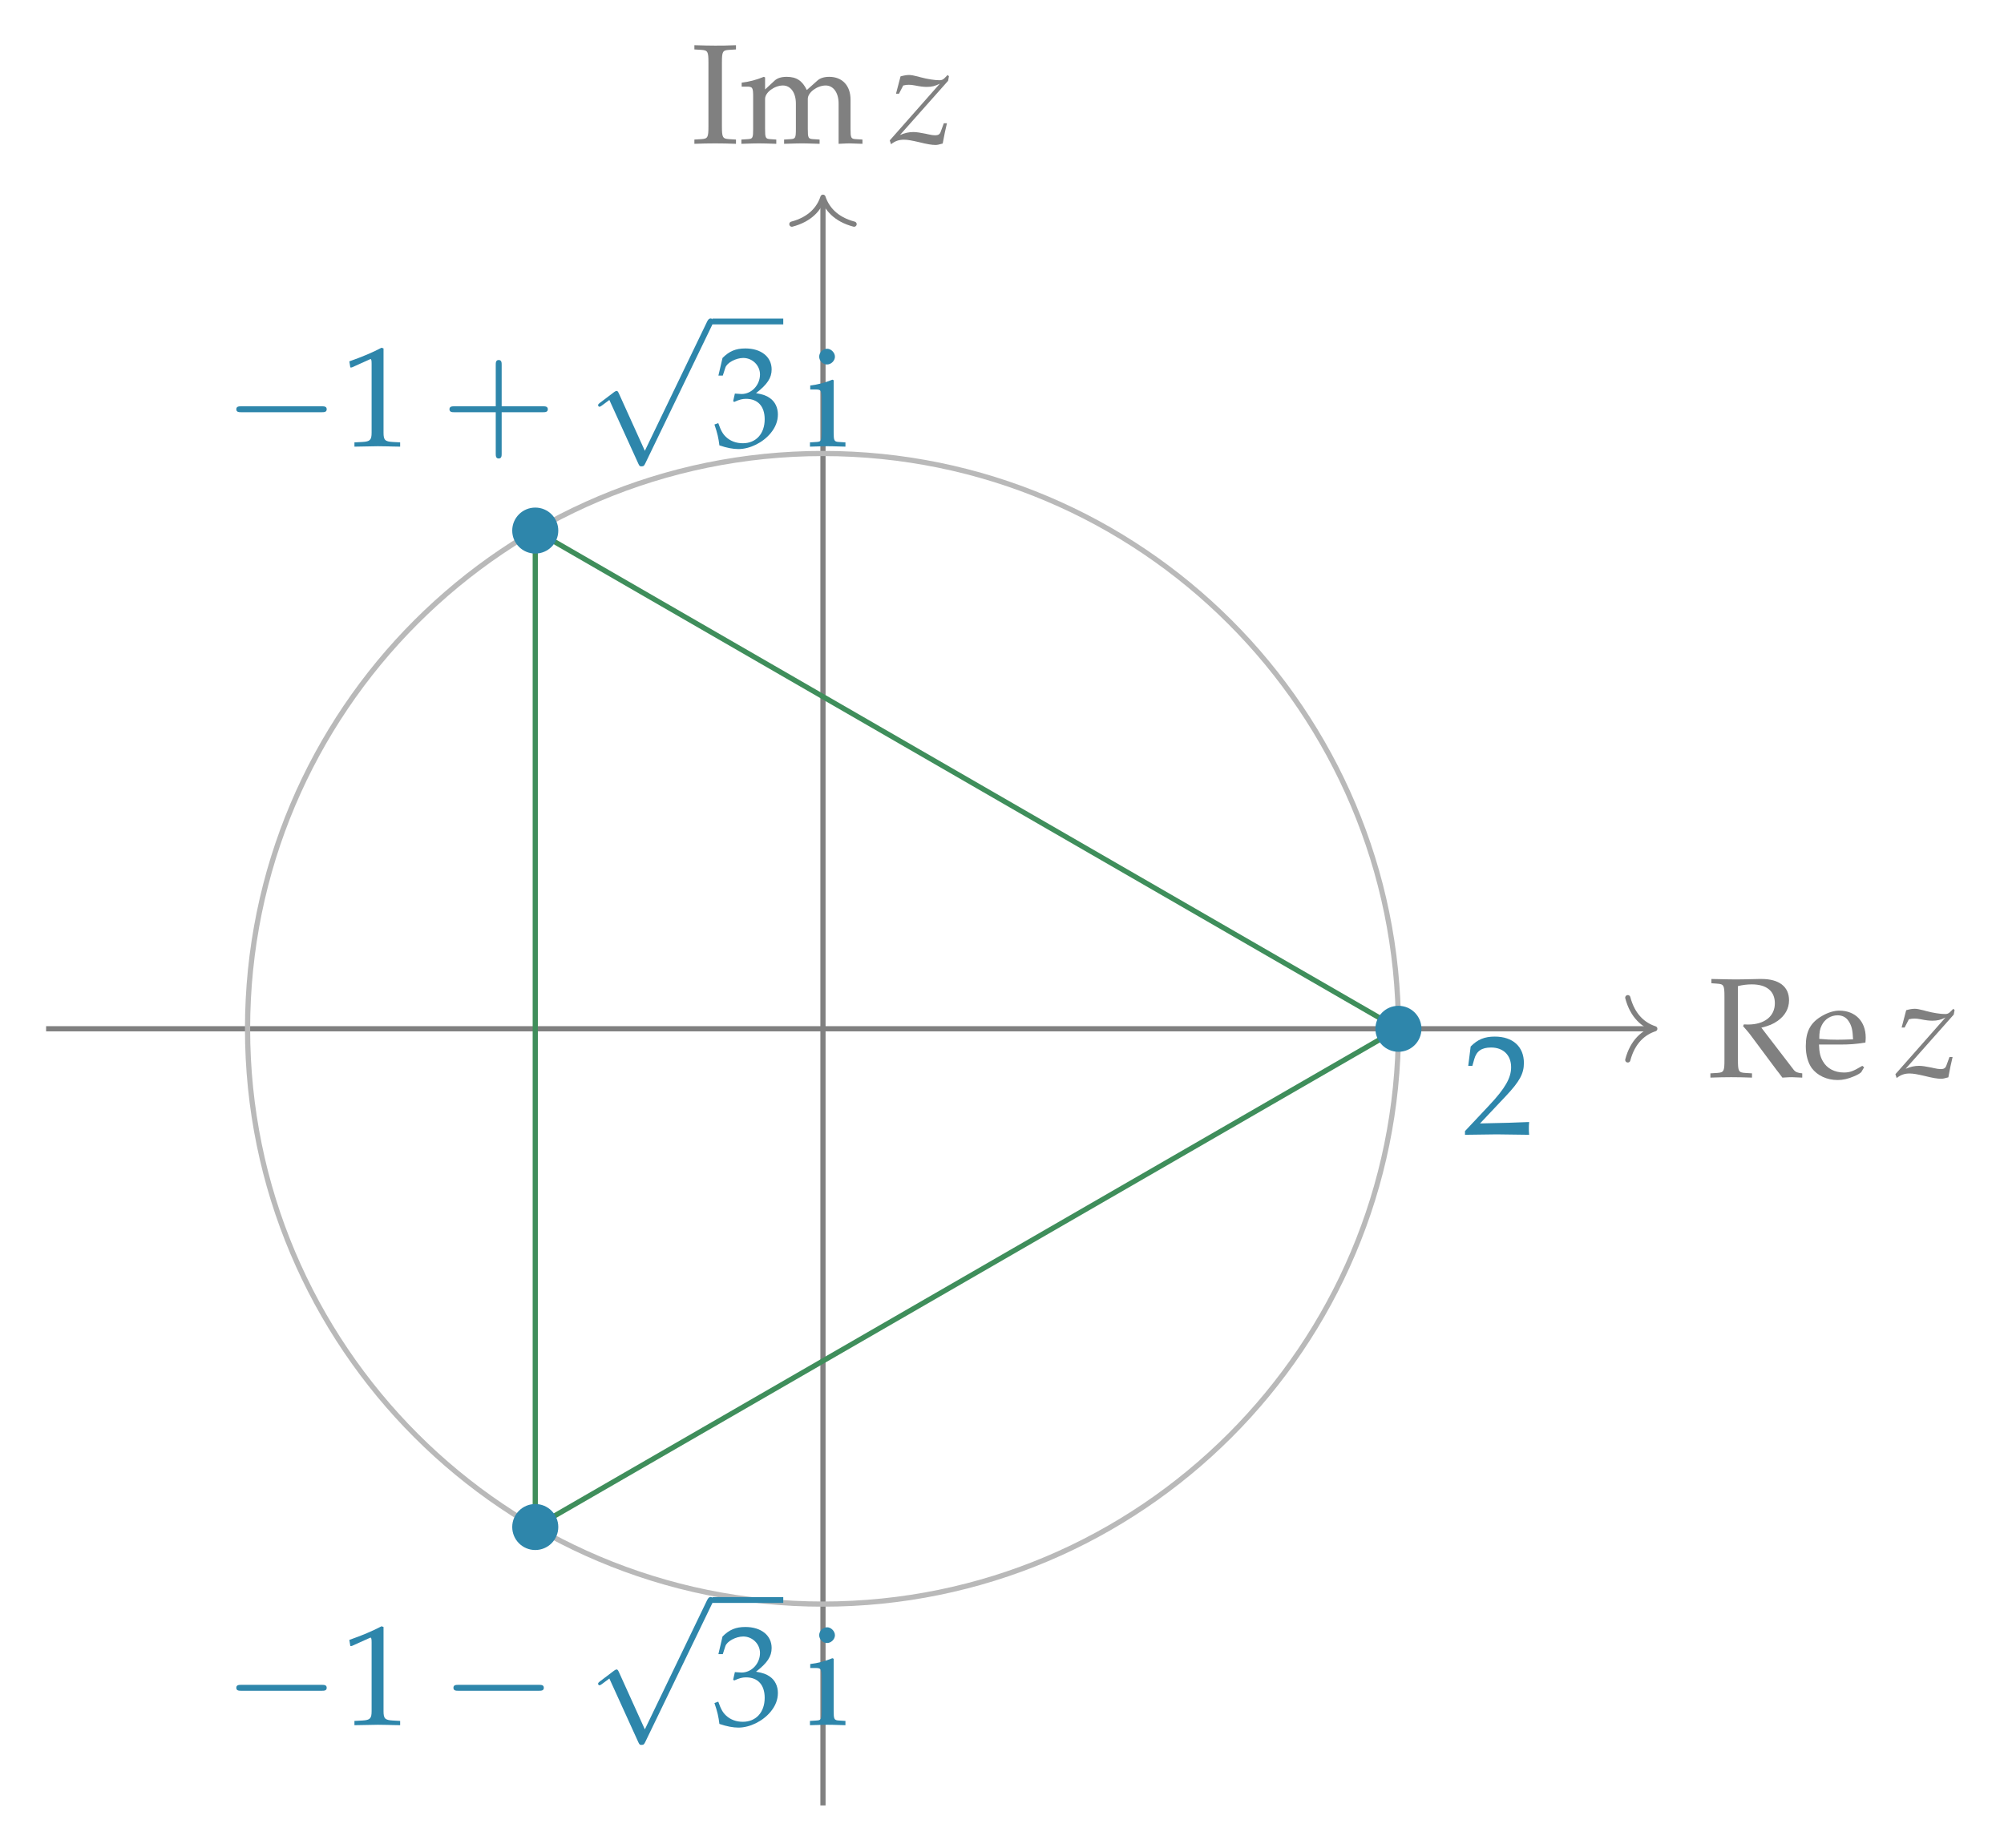
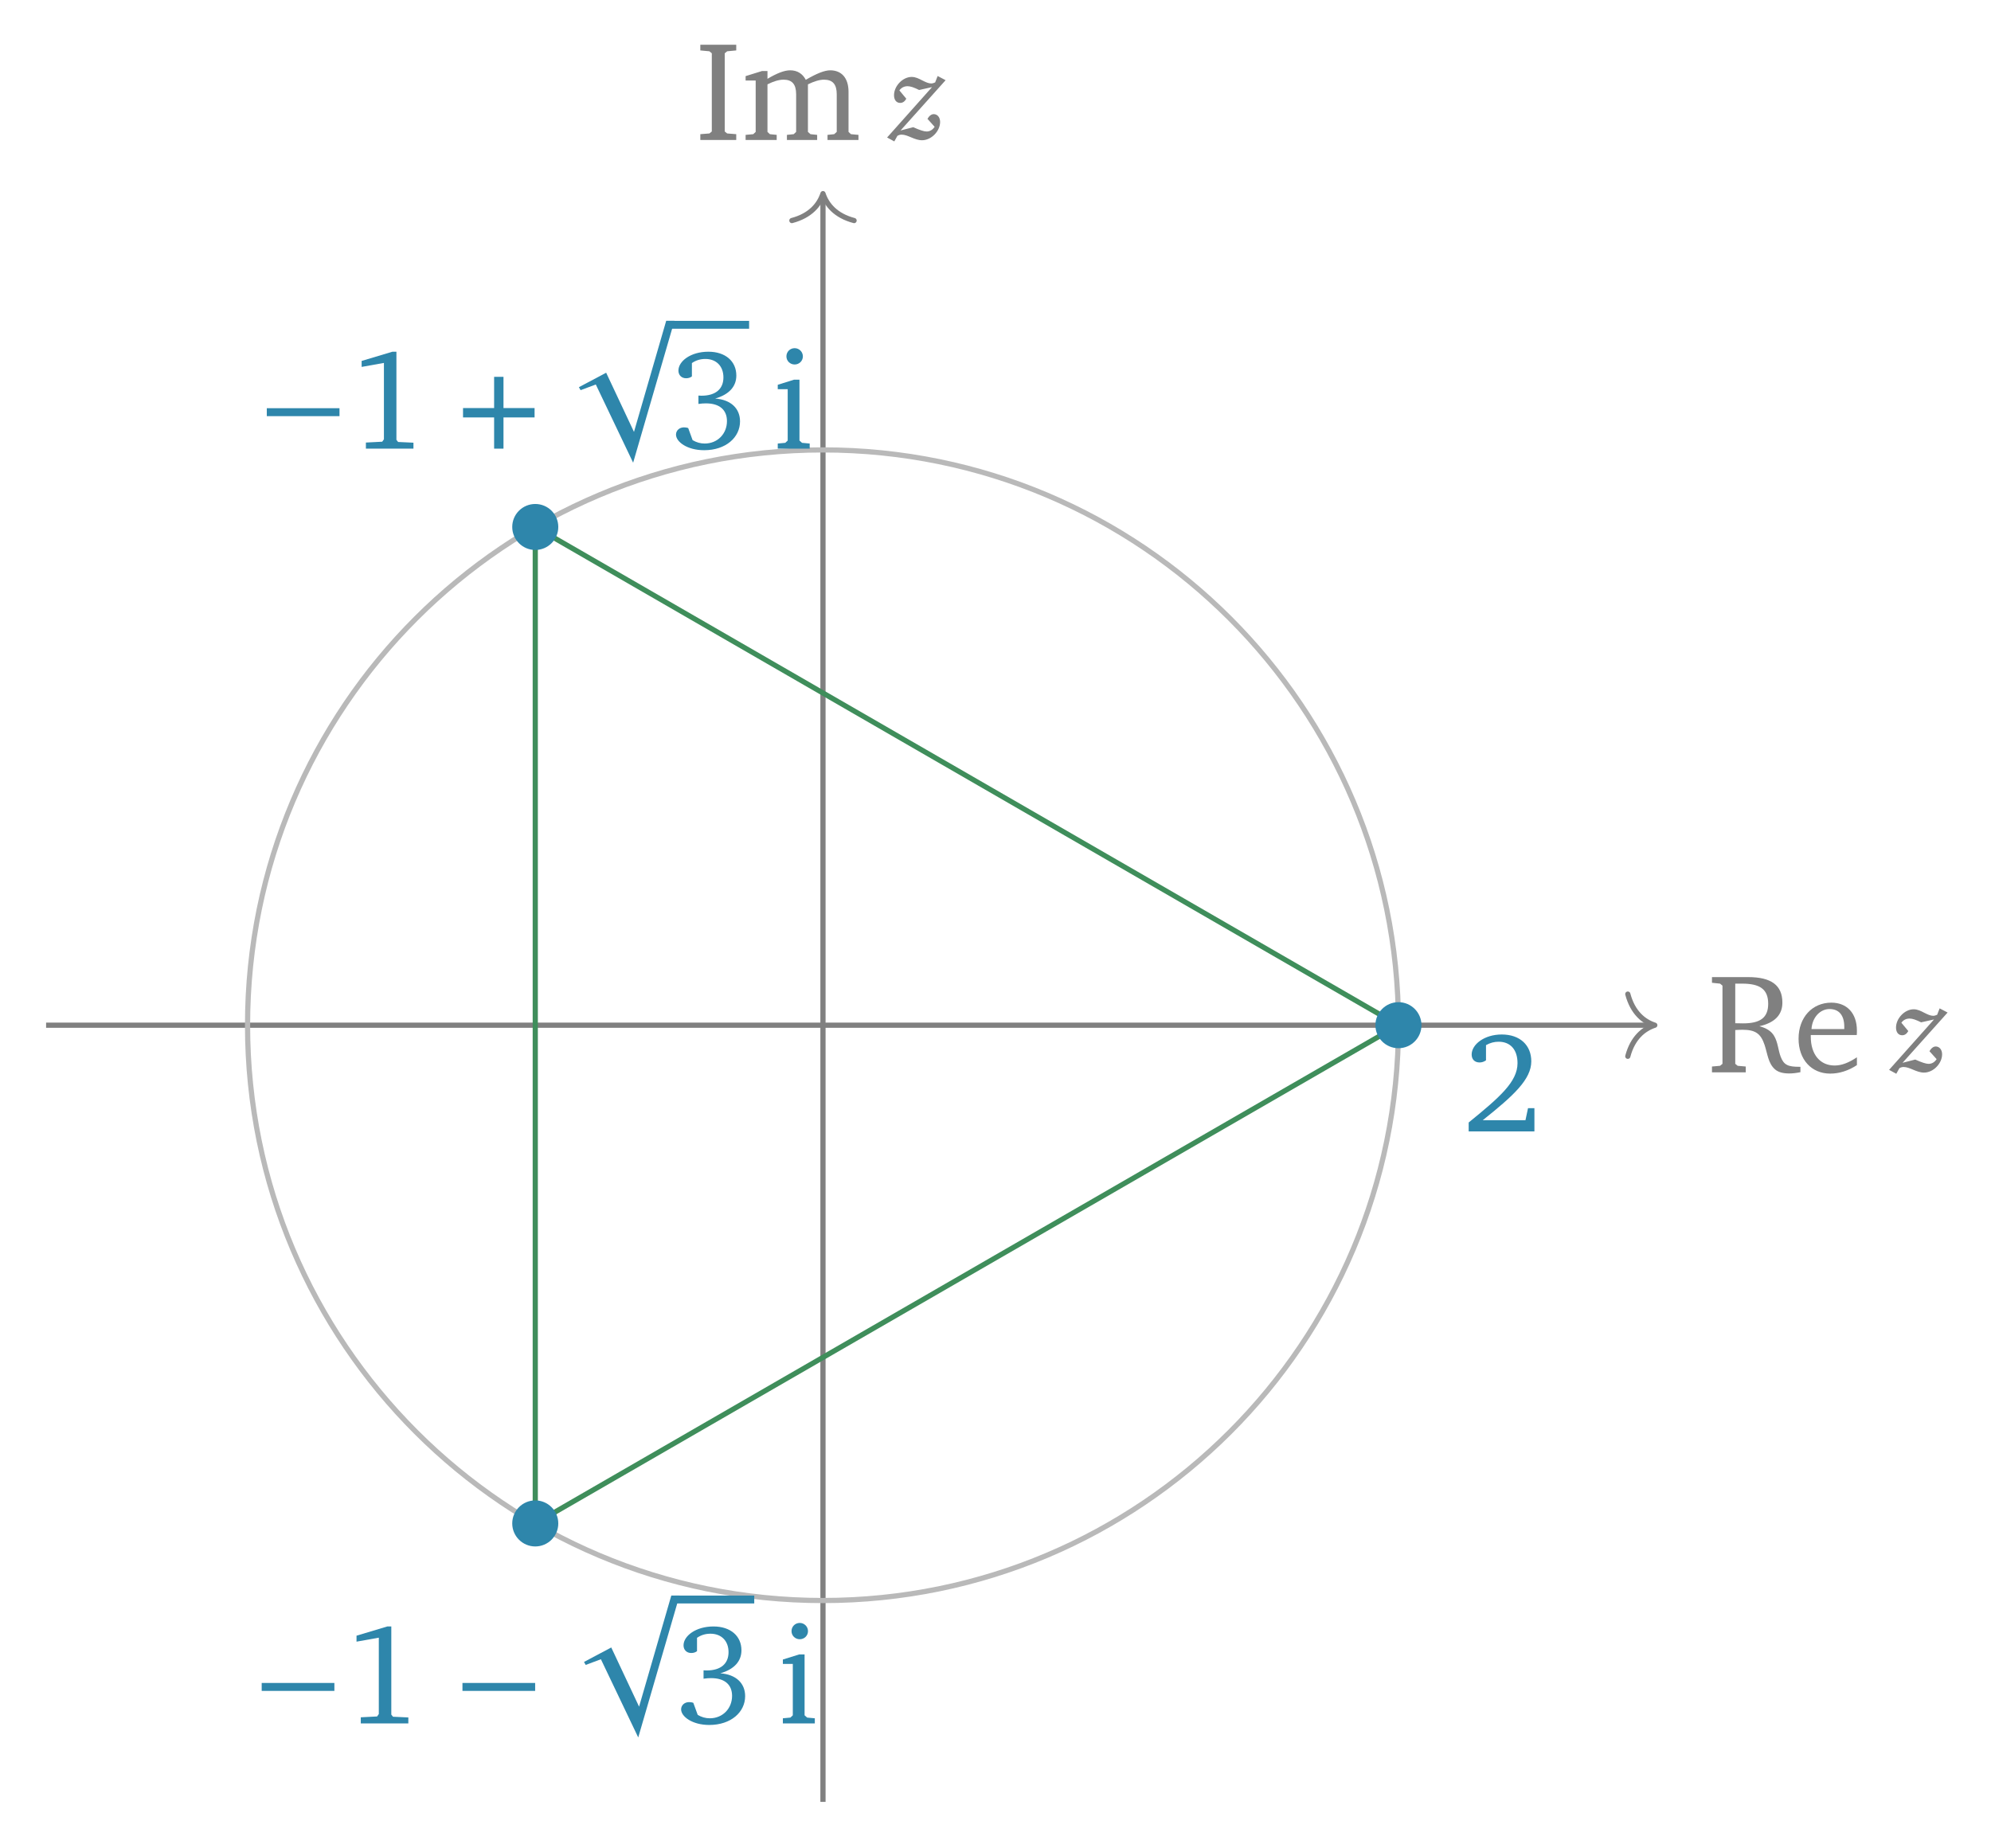
- <svg xmlns="http://www.w3.org/2000/svg" version="1.1" width="154pt" height="142pt" viewBox="0 -142 154 142">
+ <svg xmlns="http://www.w3.org/2000/svg" version="1.1" width="153pt" height="142pt" viewBox="0 -142 153 142">
  <g id="page1">
    <g transform="scale(1 -1)">
-       <path d="M3.543 62.922H126.965" stroke="#808080" fill="none" stroke-width=".399" stroke-miterlimit="10" />
-       <path d="M125.09 65.312C125.469 63.875 126.313 63.199 127.164 62.922C126.313 62.641 125.469 61.965 125.09 60.527" stroke="#808080" fill="none" stroke-width=".399" stroke-miterlimit="10" stroke-linecap="round" stroke-linejoin="round" />
-       <path d="M133.554 66.203C133.925 66.291 134.252 66.334 134.623 66.334C135.758 66.334 136.391 65.811 136.391 64.883C136.391 63.88 135.594 63.247 134.329 63.247C134.252 63.247 134.154 63.247 134.012 63.258L133.947 63.127C134.067 62.985 134.1 62.942 134.231 62.8C134.383 62.625 134.416 62.582 134.514 62.451L136.521 59.756C136.587 59.669 136.652 59.582 136.718 59.505C136.794 59.407 136.86 59.309 136.969 59.167C137.481 59.2 137.591 59.2 137.711 59.2C137.809 59.2 137.809 59.2 138.496 59.167V59.495C138.147 59.527 137.972 59.593 137.831 59.778L135.354 63.007C135.965 63.16 136.249 63.28 136.609 63.531C137.176 63.934 137.481 64.48 137.481 65.112C137.481 66.16 136.718 66.749 135.365 66.749H135.191C133.772 66.716 133.772 66.716 133.401 66.716C133.041 66.716 133.041 66.716 131.514 66.749V66.422L131.962 66.389C132.463 66.356 132.518 66.258 132.518 65.407V60.509C132.518 59.647 132.463 59.56 131.962 59.527L131.438 59.495V59.167C132.082 59.189 132.463 59.2 133.031 59.2C133.598 59.2 133.991 59.189 134.634 59.167V59.495L134.111 59.527C133.609 59.56 133.554 59.647 133.554 60.509V66.203ZM143.252 59.964L143.111 60.073C142.412 59.658 142.161 59.56 141.692 59.56C140.983 59.56 140.394 59.876 140.089 60.411C139.882 60.771 139.805 61.076 139.783 61.709H141.376C142.129 61.709 142.598 61.742 143.351 61.862C143.362 62.014 143.373 62.112 143.373 62.243C143.373 63.498 142.565 64.316 141.343 64.316C140.94 64.316 140.471 64.174 140.023 63.912C139.129 63.4 138.769 62.723 138.769 61.589C138.769 60.902 138.932 60.313 139.227 59.898C139.663 59.32 140.394 58.982 141.213 58.982C141.616 58.982 142.02 59.069 142.467 59.265C142.762 59.385 142.991 59.527 143.034 59.593L143.252 59.964ZM142.401 62.112C141.834 62.091 141.572 62.08 141.18 62.08C140.678 62.08 140.394 62.091 139.805 62.145C139.805 62.658 139.849 62.898 139.991 63.182C140.22 63.662 140.689 63.956 141.213 63.956C141.572 63.956 141.856 63.814 142.053 63.52C142.292 63.16 142.369 62.843 142.401 62.112Z" fill="#808080" />
-       <path d="M145.654 59.429L145.752 59.135C146.069 59.385 146.363 59.484 146.745 59.484C147.018 59.484 147.323 59.429 147.89 59.298C148.545 59.135 148.883 59.08 149.177 59.08C149.308 59.08 149.407 59.102 149.723 59.189C149.843 59.865 149.93 60.236 150.05 60.749H149.81L149.57 60.094C149.505 59.898 149.374 59.822 149.145 59.822C149.014 59.822 148.839 59.844 148.61 59.898L148.414 59.942C148.054 60.018 147.683 60.073 147.476 60.073C147.127 60.073 146.832 60.007 146.439 59.844L150.137 64.011L150.203 64.36L150.105 64.458L149.854 64.207C149.745 64.098 149.636 64.054 149.483 64.054C149.112 64.054 148.545 64.142 148.021 64.283L147.825 64.338C147.519 64.414 147.301 64.458 147.148 64.458C146.963 64.458 146.745 64.425 146.483 64.349L146.134 63.018H146.363L146.69 63.651C146.876 63.694 146.974 63.705 147.116 63.705C147.268 63.705 147.388 63.694 147.607 63.651C147.977 63.574 148.261 63.542 148.49 63.542C148.883 63.542 149.145 63.607 149.505 63.792L145.654 59.429Z" fill="#808080" />
-       <path d="M63.242 3.223V126.641" stroke="#808080" fill="none" stroke-width=".399" stroke-miterlimit="10" />
-       <path d="M60.852 124.77C62.285 125.149 62.965 125.992 63.242 126.84C63.523 125.992 64.199 125.149 65.633 124.77" stroke="#808080" fill="none" stroke-width=".399" stroke-miterlimit="10" stroke-linecap="round" stroke-linejoin="round" />
-       <path d="M55.477 137.185C55.477 138.047 55.532 138.134 56.033 138.167L56.557 138.2V138.527C55.761 138.494 55.521 138.494 54.954 138.494C54.408 138.494 54.146 138.505 53.361 138.527V138.2L53.885 138.167C54.386 138.134 54.441 138.047 54.441 137.185V132.287C54.441 131.425 54.386 131.338 53.885 131.305L53.361 131.273V130.945C54.005 130.967 54.386 130.978 54.954 130.978C55.521 130.978 55.913 130.967 56.557 130.945V131.273L56.033 131.305C55.532 131.338 55.477 131.425 55.477 132.287V137.185ZM56.994 135.341H57.397C57.834 135.341 57.877 135.265 57.877 134.545V132.091C57.877 131.403 57.845 131.327 57.474 131.305L56.972 131.273V130.945C58.019 130.978 58.052 130.978 58.357 130.978C58.663 130.978 58.946 130.967 59.655 130.945V131.273L59.197 131.305C58.826 131.327 58.794 131.403 58.794 132.091V134.403C58.794 134.894 59.514 135.429 60.168 135.429C60.757 135.429 61.161 134.872 61.161 134.043V132.091C61.161 131.403 61.128 131.327 60.757 131.305L60.255 131.273V130.945C61.346 130.978 61.346 130.978 61.619 130.978C61.892 130.978 61.892 130.978 62.983 130.945V131.273L62.481 131.305C62.11 131.327 62.077 131.403 62.077 132.091V134.403C62.077 134.894 62.797 135.429 63.452 135.429C64.041 135.429 64.444 134.872 64.444 134.043V130.945C65.11 130.978 65.121 130.978 65.306 130.978C65.448 130.978 65.448 130.978 66.277 130.945V131.273L65.764 131.305C65.393 131.327 65.361 131.403 65.361 132.091V134.338C65.361 135.418 64.728 136.094 63.724 136.094C63.343 136.094 63.026 135.996 62.83 135.821L62.001 135.08C61.652 135.8 61.205 136.094 60.452 136.094C60.048 136.094 59.743 135.996 59.546 135.821L58.794 135.123V136.05L58.695 136.094C58.139 135.865 57.572 135.712 56.994 135.647V135.341Z" fill="#808080" />
-       <path d="M68.374 131.207L68.472 130.913C68.789 131.163 69.083 131.262 69.465 131.262C69.738 131.262 70.043 131.207 70.61 131.076C71.265 130.913 71.603 130.858 71.898 130.858C72.028 130.858 72.127 130.88 72.443 130.967C72.563 131.643 72.65 132.014 72.77 132.527H72.53L72.29 131.872C72.225 131.676 72.094 131.6 71.865 131.6C71.734 131.6 71.559 131.622 71.33 131.676L71.134 131.72C70.774 131.796 70.403 131.851 70.196 131.851C69.847 131.851 69.552 131.785 69.159 131.622L72.858 135.789L72.923 136.138L72.825 136.236L72.574 135.985C72.465 135.876 72.356 135.832 72.203 135.832C71.832 135.832 71.265 135.92 70.741 136.061L70.545 136.116C70.239 136.192 70.021 136.236 69.868 136.236C69.683 136.236 69.465 136.203 69.203 136.127L68.854 134.796H69.083L69.41 135.429C69.596 135.472 69.694 135.483 69.836 135.483C69.988 135.483 70.108 135.472 70.327 135.429C70.698 135.352 70.981 135.32 71.21 135.32C71.603 135.32 71.865 135.385 72.225 135.57L68.374 131.207Z" fill="#808080" />
-       <path d="M107.465 62.922C107.465 87.344 87.664 107.141 63.242 107.141C38.82 107.141 19.023 87.344 19.023 62.922C19.023 38.496 38.82 18.699 63.242 18.699C87.664 18.699 107.465 38.496 107.465 62.922Z" stroke="#b9b9b9" fill="none" stroke-width=".399" stroke-miterlimit="10" />
-       <path d="M107.465 62.922L41.133 101.215V24.625Z" stroke="#3f8e5b" fill="none" stroke-width=".399" stroke-miterlimit="10" />
+       <path d="M3.543 63.199H126.965" stroke="#808080" fill="none" stroke-width=".399" stroke-miterlimit="10" />
+       <path d="M125.09 65.59C125.469 64.156 126.313 63.477 127.164 63.199C126.313 62.918 125.469 62.242 125.09 60.809" stroke="#808080" fill="none" stroke-width=".399" stroke-miterlimit="10" stroke-linecap="round" stroke-linejoin="round" />
+       <g fill="#808080">
+         <path d="M131.558 66.896V66.459L132.18 66.394L132.365 66.241V60.23L132.18 60.078L131.558 60.023V59.576H134.154V60.023L133.532 60.078L133.347 60.23V62.827C133.543 62.837 133.729 62.848 133.892 62.848C134.885 62.848 135.311 62.565 135.605 61.67C135.834 60.972 135.878 60.263 136.401 59.805C136.652 59.587 137.012 59.489 137.503 59.489C137.754 59.489 138.027 59.521 138.354 59.587V60.001H138.256C137.427 60.001 137.078 60.132 136.838 60.776C136.641 61.289 136.631 61.888 136.325 62.39C136.107 62.75 135.736 62.979 135.201 63.121C136.38 63.383 136.969 63.994 136.969 64.932C136.969 66.274 136.107 66.896 134.34 66.896H131.558ZM133.347 66.394H133.871C135.223 66.394 135.878 65.979 135.878 64.845C135.878 63.765 135.256 63.339 133.947 63.339C133.881 63.339 133.685 63.339 133.347 63.35V66.394Z" />
+         <path d="M142.696 60.732C142.074 60.318 141.529 60.1 140.983 60.1C139.881 60.1 139.15 60.929 139.15 62.325V62.445H142.685C142.696 62.565 142.696 62.674 142.696 62.783C142.696 64.125 141.921 64.932 140.732 64.932C139.27 64.932 138.212 63.808 138.212 62.161C138.212 60.558 139.205 59.478 140.645 59.478C141.332 59.478 142.041 59.696 142.696 60.132V60.732ZM141.725 62.903H139.205C139.27 63.83 139.892 64.441 140.59 64.441C141.321 64.441 141.725 63.961 141.725 63.077V62.903Z" />
+         <path d="M149.053 64.493L148.862 64.001C148.752 63.951 148.652 63.921 148.561 63.921C148.351 63.921 148.14 64.021 147.879 64.151C147.608 64.292 147.357 64.422 147.056 64.422C146.364 64.422 145.701 63.72 145.701 63.018C145.701 62.646 145.892 62.426 146.173 62.426C146.374 62.426 146.524 62.536 146.645 62.747L146.113 63.389C146.263 63.6 146.484 63.71 146.745 63.71C146.956 63.71 147.257 63.61 147.628 63.419L148.622 63.64L145.169 59.766L145.722 59.466L145.962 59.897C146.072 59.957 146.173 59.987 146.283 59.987C146.765 59.987 147.277 59.556 147.849 59.556C148.581 59.556 149.243 60.268 149.243 60.961C149.243 61.322 149.033 61.563 148.752 61.563C148.581 61.563 148.411 61.442 148.27 61.201L148.822 60.589C148.662 60.349 148.451 60.228 148.2 60.228C148.009 60.228 147.668 60.338 147.177 60.559L146.203 60.308L149.665 64.172L149.053 64.493Z" />
+       </g>
+       <path d="M63.242 3.5V126.918" stroke="#808080" fill="none" stroke-width=".399" stroke-miterlimit="10" />
+       <path d="M60.852 125.047C62.285 125.426 62.965 126.27 63.242 127.117C63.523 126.27 64.199 125.426 65.633 125.047" stroke="#808080" fill="none" stroke-width=".399" stroke-miterlimit="10" stroke-linecap="round" stroke-linejoin="round" />
+       <path d="M53.817 131.24H56.577V131.687L55.878 131.742L55.693 131.894V137.905L55.878 138.058L56.577 138.123V138.56H53.817V138.123L54.515 138.058L54.7 137.905V131.894L54.515 131.742L53.817 131.687V131.24ZM61.922 135.865C61.671 136.345 61.257 136.596 60.722 136.596C60.264 136.596 59.697 136.367 58.977 135.942V136.542H58.562L57.297 136.149V135.811H58.071V131.862L57.886 131.687L57.297 131.633V131.24H59.686V131.633L59.162 131.687L58.977 131.862V135.516C59.457 135.756 59.86 135.876 60.22 135.876C60.875 135.876 61.18 135.516 61.18 134.752V131.862L60.995 131.687L60.471 131.633V131.24H62.795V131.633L62.282 131.687L62.086 131.862V135.516C62.555 135.745 62.969 135.876 63.318 135.876C63.995 135.876 64.3 135.516 64.3 134.752V131.862L64.104 131.687L63.591 131.633V131.24H65.969V131.633L65.391 131.687L65.206 131.862V134.938C65.206 136.018 64.66 136.596 63.798 136.596C63.362 136.596 62.74 136.345 61.922 135.865Z" fill="#808080" />
+       <path d="M72.054 136.157L71.863 135.665C71.753 135.615 71.653 135.585 71.562 135.585C71.352 135.585 71.141 135.685 70.88 135.816C70.609 135.956 70.358 136.087 70.057 136.087C69.365 136.087 68.702 135.384 68.702 134.682C68.702 134.311 68.893 134.09 69.174 134.09C69.375 134.09 69.525 134.2 69.646 134.411L69.114 135.053C69.264 135.264 69.485 135.374 69.746 135.374C69.957 135.374 70.258 135.274 70.629 135.083L71.623 135.304L68.17 131.431L68.723 131.13L68.963 131.561C69.074 131.621 69.174 131.652 69.284 131.652C69.766 131.652 70.278 131.22 70.85 131.22C71.582 131.22 72.244 131.932 72.244 132.625C72.244 132.986 72.034 133.227 71.753 133.227C71.582 133.227 71.412 133.107 71.271 132.866L71.823 132.253C71.663 132.013 71.452 131.892 71.201 131.892C71.01 131.892 70.669 132.002 70.178 132.223L69.204 131.972L72.666 135.836L72.054 136.157Z" fill="#808080" />
+       <path d="M107.465 63.199C107.465 87.621 87.664 107.418 63.242 107.418C38.82 107.418 19.023 87.621 19.023 63.199C19.023 38.773 38.82 18.977 63.242 18.977C87.664 18.977 107.465 38.773 107.465 63.199Z" stroke="#b9b9b9" fill="none" stroke-width=".399" stroke-miterlimit="10" />
+       <path d="M107.465 63.199L41.133 101.496V24.902Z" stroke="#3f8e5b" fill="none" stroke-width=".399" stroke-miterlimit="10" />
      <g fill="#2e86ab">
-         <path d="M109.234 62.922C109.234 63.898 108.441 64.687 107.465 64.687C106.488 64.687 105.695 63.898 105.695 62.922C105.695 61.941 106.488 61.152 107.465 61.152C108.441 61.152 109.234 61.941 109.234 62.922Z" />
-         <path d="M42.902 101.215C42.902 102.195 42.109 102.984 41.133 102.984C40.156 102.984 39.363 102.195 39.363 101.215C39.363 100.238 40.156 99.449 41.133 99.449C42.109 99.449 42.902 100.238 42.902 101.215Z" />
-         <path d="M42.902 24.625C42.902 25.602 42.109 26.391 41.133 26.391C40.156 26.391 39.363 25.602 39.363 24.625C39.363 23.645 40.156 22.855 41.133 22.855C42.109 22.855 42.902 23.645 42.902 24.625Z" />
-         <path d="M112.579 55.056V54.772C114.618 54.805 114.618 54.805 115.011 54.805C115.404 54.805 115.404 54.805 117.509 54.772C117.487 55.001 117.487 55.11 117.487 55.263C117.487 55.405 117.487 55.514 117.509 55.754C116.255 55.699 115.753 55.689 113.735 55.645L115.72 57.75C116.778 58.874 117.106 59.474 117.106 60.292C117.106 61.546 116.255 62.321 114.869 62.321C114.084 62.321 113.549 62.103 113.015 61.557L112.829 60.074H113.146L113.288 60.576C113.462 61.208 113.855 61.481 114.586 61.481C115.524 61.481 116.124 60.892 116.124 59.965C116.124 59.146 115.666 58.339 114.433 57.03L112.579 55.056Z" />
-         <path d="M24.708 110.314C24.901 110.314 25.106 110.314 25.106 110.542C25.106 110.769 24.901 110.769 24.708 110.769H18.558C18.365 110.769 18.16 110.769 18.16 110.542C18.16 110.314 18.365 110.314 18.558 110.314H24.708Z" />
-         <path d="M26.921 113.754H27.03L28.437 114.387C28.448 114.398 28.459 114.398 28.47 114.398C28.535 114.398 28.557 114.3 28.557 114.038V108.747C28.557 108.18 28.437 108.06 27.848 108.027L27.237 107.995V107.667C28.917 107.7 28.917 107.7 29.037 107.7C29.179 107.7 29.419 107.7 29.79 107.689C29.921 107.678 30.303 107.678 30.75 107.667V107.995L30.183 108.027C29.583 108.06 29.473 108.18 29.473 108.747V115.216L29.321 115.271C28.612 114.9 27.837 114.572 26.844 114.223L26.921 113.754Z" />
-         <path d="M38.551 110.314H41.723C41.882 110.314 42.098 110.314 42.098 110.542C42.098 110.769 41.882 110.769 41.723 110.769H38.551V113.952C38.551 114.111 38.551 114.327 38.324 114.327C38.096 114.327 38.096 114.111 38.096 113.952V110.769H34.914C34.755 110.769 34.539 110.769 34.539 110.542C34.539 110.314 34.755 110.314 34.914 110.314H38.096V107.132C38.096 106.972 38.096 106.757 38.324 106.757C38.551 106.757 38.551 106.972 38.551 107.132V110.314Z" />
-         <path d="M49.554 107.347L47.553 111.769C47.474 111.951 47.417 111.951 47.383 111.951C47.371 111.951 47.315 111.951 47.19 111.86L46.11 111.041C45.962 110.928 45.962 110.894 45.962 110.859C45.962 110.803 45.996 110.734 46.075 110.734C46.144 110.734 46.337 110.894 46.462 110.984C46.53 111.041 46.701 111.166 46.826 111.257L49.065 106.335C49.145 106.153 49.201 106.153 49.304 106.153C49.474 106.153 49.508 106.222 49.588 106.381L54.749 117.066C54.828 117.225 54.828 117.271 54.828 117.294C54.828 117.407 54.737 117.521 54.601 117.521C54.51 117.521 54.43 117.464 54.34 117.282L49.554 107.347Z" />
+         <path d="M109.234 63.199C109.234 64.176 108.441 64.969 107.465 64.969C106.488 64.969 105.695 64.176 105.695 63.199C105.695 62.223 106.488 61.43 107.465 61.43C108.441 61.43 109.234 62.223 109.234 63.199Z" />
+         <path d="M42.902 101.496C42.902 102.473 42.109 103.262 41.133 103.262C40.156 103.262 39.363 102.473 39.363 101.496S40.156 99.727 41.133 99.727C42.109 99.727 42.902 100.519 42.902 101.496Z" />
+         <path d="M42.902 24.902C42.902 25.879 42.109 26.672 41.133 26.672C40.156 26.672 39.363 25.879 39.363 24.902C39.363 23.926 40.156 23.133 41.133 23.133C42.109 23.133 42.902 23.926 42.902 24.902Z" />
+         <path d="M113.942 55.896C116.353 57.816 117.673 59.048 117.673 60.423C117.673 61.655 116.811 62.485 115.404 62.485C114.051 62.485 113.091 61.71 113.091 60.946C113.091 60.575 113.32 60.335 113.702 60.335C113.877 60.335 114.04 60.39 114.193 60.499V61.666C114.52 61.852 114.836 61.928 115.164 61.928C116.069 61.928 116.615 61.317 116.615 60.281C116.615 58.852 115.251 57.663 112.862 55.721V55.034H117.913V56.823H117.422L117.226 55.896H113.942Z" />
+         <path d="M26.089 110.013V110.624H20.503V110.013H26.089Z" />
+         <path d="M30.158 114.966L27.79 114.257V113.798L29.503 114.104V108.235L29.372 108.049L28.118 107.984V107.515H31.772V107.973L30.594 108.028L30.463 108.191V114.966H30.158Z" />
+         <path d="M37.971 110.635H35.582V109.915H37.971V107.515H38.691V109.915H41.08V110.635H38.691V113.035H37.971V110.635Z" />
+         <path d="M51.828 117.344H51.195L48.719 108.802L46.581 113.351L44.486 112.239L44.617 112.01L45.785 112.446L48.654 106.435L51.828 117.344Z" />
      </g>
-       <path d="M54.738 117.289H60.191" stroke="#2e86ab" fill="none" stroke-width=".447" stroke-miterlimit="10" />
+       <path d="M51.5 117.035H57.566" stroke="#2e86ab" fill="none" stroke-width=".605" stroke-miterlimit="10" />
      <g fill="#2e86ab">
-         <path d="M55.207 113.132H55.545L55.742 113.743C55.862 114.114 56.549 114.485 57.116 114.485C57.825 114.485 58.403 113.907 58.403 113.22C58.403 112.402 57.76 111.714 56.985 111.714C56.898 111.714 56.778 111.725 56.636 111.736L56.472 111.747L56.341 111.169L56.418 111.103C56.832 111.289 57.04 111.343 57.334 111.343C58.24 111.343 58.763 110.765 58.763 109.773C58.763 108.66 58.098 107.929 57.083 107.929C56.581 107.929 56.134 108.093 55.807 108.398C55.545 108.638 55.403 108.889 55.196 109.478L54.902 109.369C55.131 108.704 55.218 108.311 55.283 107.765C55.862 107.569 56.341 107.482 56.745 107.482C57.618 107.482 58.621 107.973 59.221 108.704C59.592 109.151 59.778 109.631 59.778 110.143C59.778 110.667 59.56 111.125 59.167 111.398C58.894 111.594 58.643 111.682 58.098 111.78C58.971 112.456 59.298 112.958 59.298 113.602C59.298 114.572 58.491 115.216 57.28 115.216C56.538 115.216 56.047 115.009 55.523 114.485L55.207 113.132Z" />
-         <path d="M64.064 112.772L63.966 112.816C63.409 112.587 62.842 112.434 62.264 112.369V112.063H62.667C63.104 112.063 63.147 111.987 63.147 111.267V108.813C63.147 108.125 63.115 108.049 62.744 108.027L62.242 107.995V107.667C63.333 107.7 63.333 107.7 63.606 107.7C63.878 107.7 63.878 107.7 64.969 107.667V107.995L64.467 108.027C64.096 108.049 64.064 108.125 64.064 108.813V112.772ZM63.562 115.194C63.235 115.194 62.951 114.911 62.951 114.583C62.951 114.267 63.235 113.983 63.551 113.983S64.162 114.267 64.162 114.583C64.162 114.889 63.867 115.194 63.562 115.194Z" />
-         <path d="M24.708 12.037C24.901 12.037 25.106 12.037 25.106 12.265C25.106 12.492 24.901 12.492 24.708 12.492H18.558C18.365 12.492 18.16 12.492 18.16 12.265C18.16 12.037 18.365 12.037 18.558 12.037H24.708Z" />
-         <path d="M26.921 15.477H27.03L28.437 16.11C28.448 16.121 28.459 16.121 28.47 16.121C28.535 16.121 28.557 16.023 28.557 15.761V10.47C28.557 9.903 28.437 9.783 27.848 9.75L27.237 9.718V9.39C28.917 9.423 28.917 9.423 29.037 9.423C29.179 9.423 29.419 9.423 29.79 9.412C29.921 9.401 30.303 9.401 30.75 9.39V9.718L30.183 9.75C29.583 9.783 29.473 9.903 29.473 10.47V16.939L29.321 16.993C28.612 16.623 27.837 16.295 26.844 15.946L26.921 15.477Z" />
-         <path d="M41.393 12.037C41.586 12.037 41.791 12.037 41.791 12.265C41.791 12.492 41.586 12.492 41.393 12.492H35.243C35.05 12.492 34.845 12.492 34.845 12.265C34.845 12.037 35.05 12.037 35.243 12.037H41.393Z" />
-         <path d="M49.554 9.069L47.553 13.491C47.474 13.673 47.417 13.673 47.383 13.673C47.371 13.673 47.315 13.673 47.19 13.582L46.11 12.763C45.962 12.649 45.962 12.615 45.962 12.581C45.962 12.524 45.996 12.456 46.075 12.456C46.144 12.456 46.337 12.615 46.462 12.706C46.53 12.763 46.701 12.888 46.826 12.979L49.065 8.057C49.145 7.875 49.201 7.875 49.304 7.875C49.474 7.875 49.508 7.943 49.588 8.102L54.749 18.788C54.828 18.947 54.828 18.993 54.828 19.015C54.828 19.129 54.737 19.243 54.601 19.243C54.51 19.243 54.43 19.186 54.34 19.004L49.554 9.069Z" />
+         <path d="M54.959 111.366C56.028 111.671 56.584 112.293 56.584 113.133C56.584 114.235 55.744 114.966 54.435 114.966C53.072 114.966 52.134 114.235 52.134 113.515C52.134 113.166 52.374 112.926 52.723 112.926C52.897 112.926 53.039 112.969 53.17 113.068V114.093C53.486 114.311 53.824 114.409 54.206 114.409C55.046 114.409 55.592 113.853 55.592 112.991C55.592 112.108 55.003 111.584 53.901 111.584C53.824 111.584 53.748 111.595 53.672 111.595V110.951C53.879 110.984 54.075 110.995 54.25 110.995C55.297 110.995 55.864 110.493 55.864 109.631C55.864 108.66 55.144 107.908 54.152 107.908C53.824 107.908 53.519 107.995 53.224 108.169L52.886 109.097C52.766 109.14 52.657 109.151 52.559 109.151C52.21 109.151 51.948 108.911 51.948 108.595C51.948 108.039 52.81 107.395 54.108 107.395C55.788 107.395 56.868 108.388 56.868 109.609C56.868 110.602 56.17 111.278 54.959 111.366Z" />
+         <path d="M61.065 115.238C60.716 115.238 60.433 114.966 60.433 114.606C60.433 114.257 60.716 113.984 61.065 113.984C61.414 113.984 61.698 114.257 61.698 114.606S61.414 115.238 61.065 115.238ZM61.022 112.817L59.767 112.424V112.086H60.531V108.137L60.345 107.962L59.767 107.908V107.515H62.222V107.908L61.633 107.962L61.436 108.137V112.817H61.022Z" />
+         <path d="M25.696 12.03V12.641H20.11V12.03H25.696Z" />
+         <path d="M29.764 16.983L27.397 16.274V15.815L29.11 16.121V10.252L28.979 10.066L27.725 10.001V9.532H31.379V9.99L30.201 10.045L30.07 10.208V16.983H29.764Z" />
+         <path d="M41.124 12.03V12.641H35.538V12.03H41.124Z" />
+         <path d="M52.22 19.361H51.587L49.111 10.819L46.973 15.368L44.878 14.256L45.009 14.027L46.177 14.463L49.046 8.452L52.22 19.361Z" />
      </g>
-       <path d="M54.738 19.012H60.191" stroke="#2e86ab" fill="none" stroke-width=".447" stroke-miterlimit="10" />
-       <path d="M55.207 14.855H55.545L55.742 15.466C55.862 15.837 56.549 16.208 57.116 16.208C57.825 16.208 58.403 15.63 58.403 14.943C58.403 14.124 57.76 13.437 56.985 13.437C56.898 13.437 56.778 13.448 56.636 13.459L56.472 13.47L56.341 12.892L56.418 12.826C56.832 13.012 57.04 13.066 57.334 13.066C58.24 13.066 58.763 12.488 58.763 11.496C58.763 10.383 58.098 9.652 57.083 9.652C56.581 9.652 56.134 9.816 55.807 10.121C55.545 10.361 55.403 10.612 55.196 11.201L54.902 11.092C55.131 10.427 55.218 10.034 55.283 9.488C55.862 9.292 56.341 9.205 56.745 9.205C57.618 9.205 58.621 9.696 59.221 10.427C59.592 10.874 59.778 11.354 59.778 11.866C59.778 12.39 59.56 12.848 59.167 13.121C58.894 13.317 58.643 13.404 58.098 13.503C58.971 14.179 59.298 14.681 59.298 15.324C59.298 16.295 58.491 16.939 57.28 16.939C56.538 16.939 56.047 16.732 55.523 16.208L55.207 14.855Z" fill="#2e86ab" />
-       <path d="M64.064 14.495L63.966 14.539C63.409 14.31 62.842 14.157 62.264 14.092V13.786H62.667C63.104 13.786 63.147 13.71 63.147 12.99V10.536C63.147 9.848 63.115 9.772 62.744 9.75L62.242 9.718V9.39C63.333 9.423 63.333 9.423 63.606 9.423C63.878 9.423 63.878 9.423 64.969 9.39V9.718L64.467 9.75C64.096 9.772 64.064 9.848 64.064 10.536V14.495ZM63.562 16.917C63.235 16.917 62.951 16.633 62.951 16.306C62.951 15.99 63.235 15.706 63.551 15.706S64.162 15.99 64.162 16.306C64.162 16.612 63.867 16.917 63.562 16.917Z" fill="#2e86ab" />
+       <path d="M51.895 19.055H57.961" stroke="#2e86ab" fill="none" stroke-width=".605" stroke-miterlimit="10" />
+       <path d="M55.352 13.383C56.421 13.688 56.977 14.31 56.977 15.15C56.977 16.252 56.137 16.983 54.828 16.983C53.465 16.983 52.527 16.252 52.527 15.532C52.527 15.183 52.767 14.943 53.116 14.943C53.29 14.943 53.432 14.986 53.563 15.084V16.11C53.879 16.328 54.217 16.426 54.599 16.426C55.439 16.426 55.985 15.87 55.985 15.008C55.985 14.124 55.396 13.601 54.294 13.601C54.217 13.601 54.141 13.612 54.065 13.612V12.968C54.272 13.001 54.468 13.012 54.643 13.012C55.69 13.012 56.257 12.51 56.257 11.648C56.257 10.677 55.537 9.925 54.545 9.925C54.217 9.925 53.912 10.012 53.617 10.186L53.279 11.114C53.159 11.157 53.05 11.168 52.952 11.168C52.603 11.168 52.341 10.928 52.341 10.612C52.341 10.056 53.203 9.412 54.501 9.412C56.181 9.412 57.261 10.405 57.261 11.626C57.261 12.619 56.563 13.295 55.352 13.383Z" fill="#2e86ab" />
+       <path d="M61.458 17.255C61.109 17.255 60.825 16.983 60.825 16.623C60.825 16.274 61.109 16.001 61.458 16.001S62.091 16.274 62.091 16.623S61.807 17.255 61.458 17.255ZM61.415 14.834L60.16 14.441V14.103H60.924V10.154L60.738 9.979L60.16 9.925V9.532H62.615V9.925L62.026 9.979L61.829 10.154V14.834H61.415Z" fill="#2e86ab" />
    </g>
  </g>
</svg>
